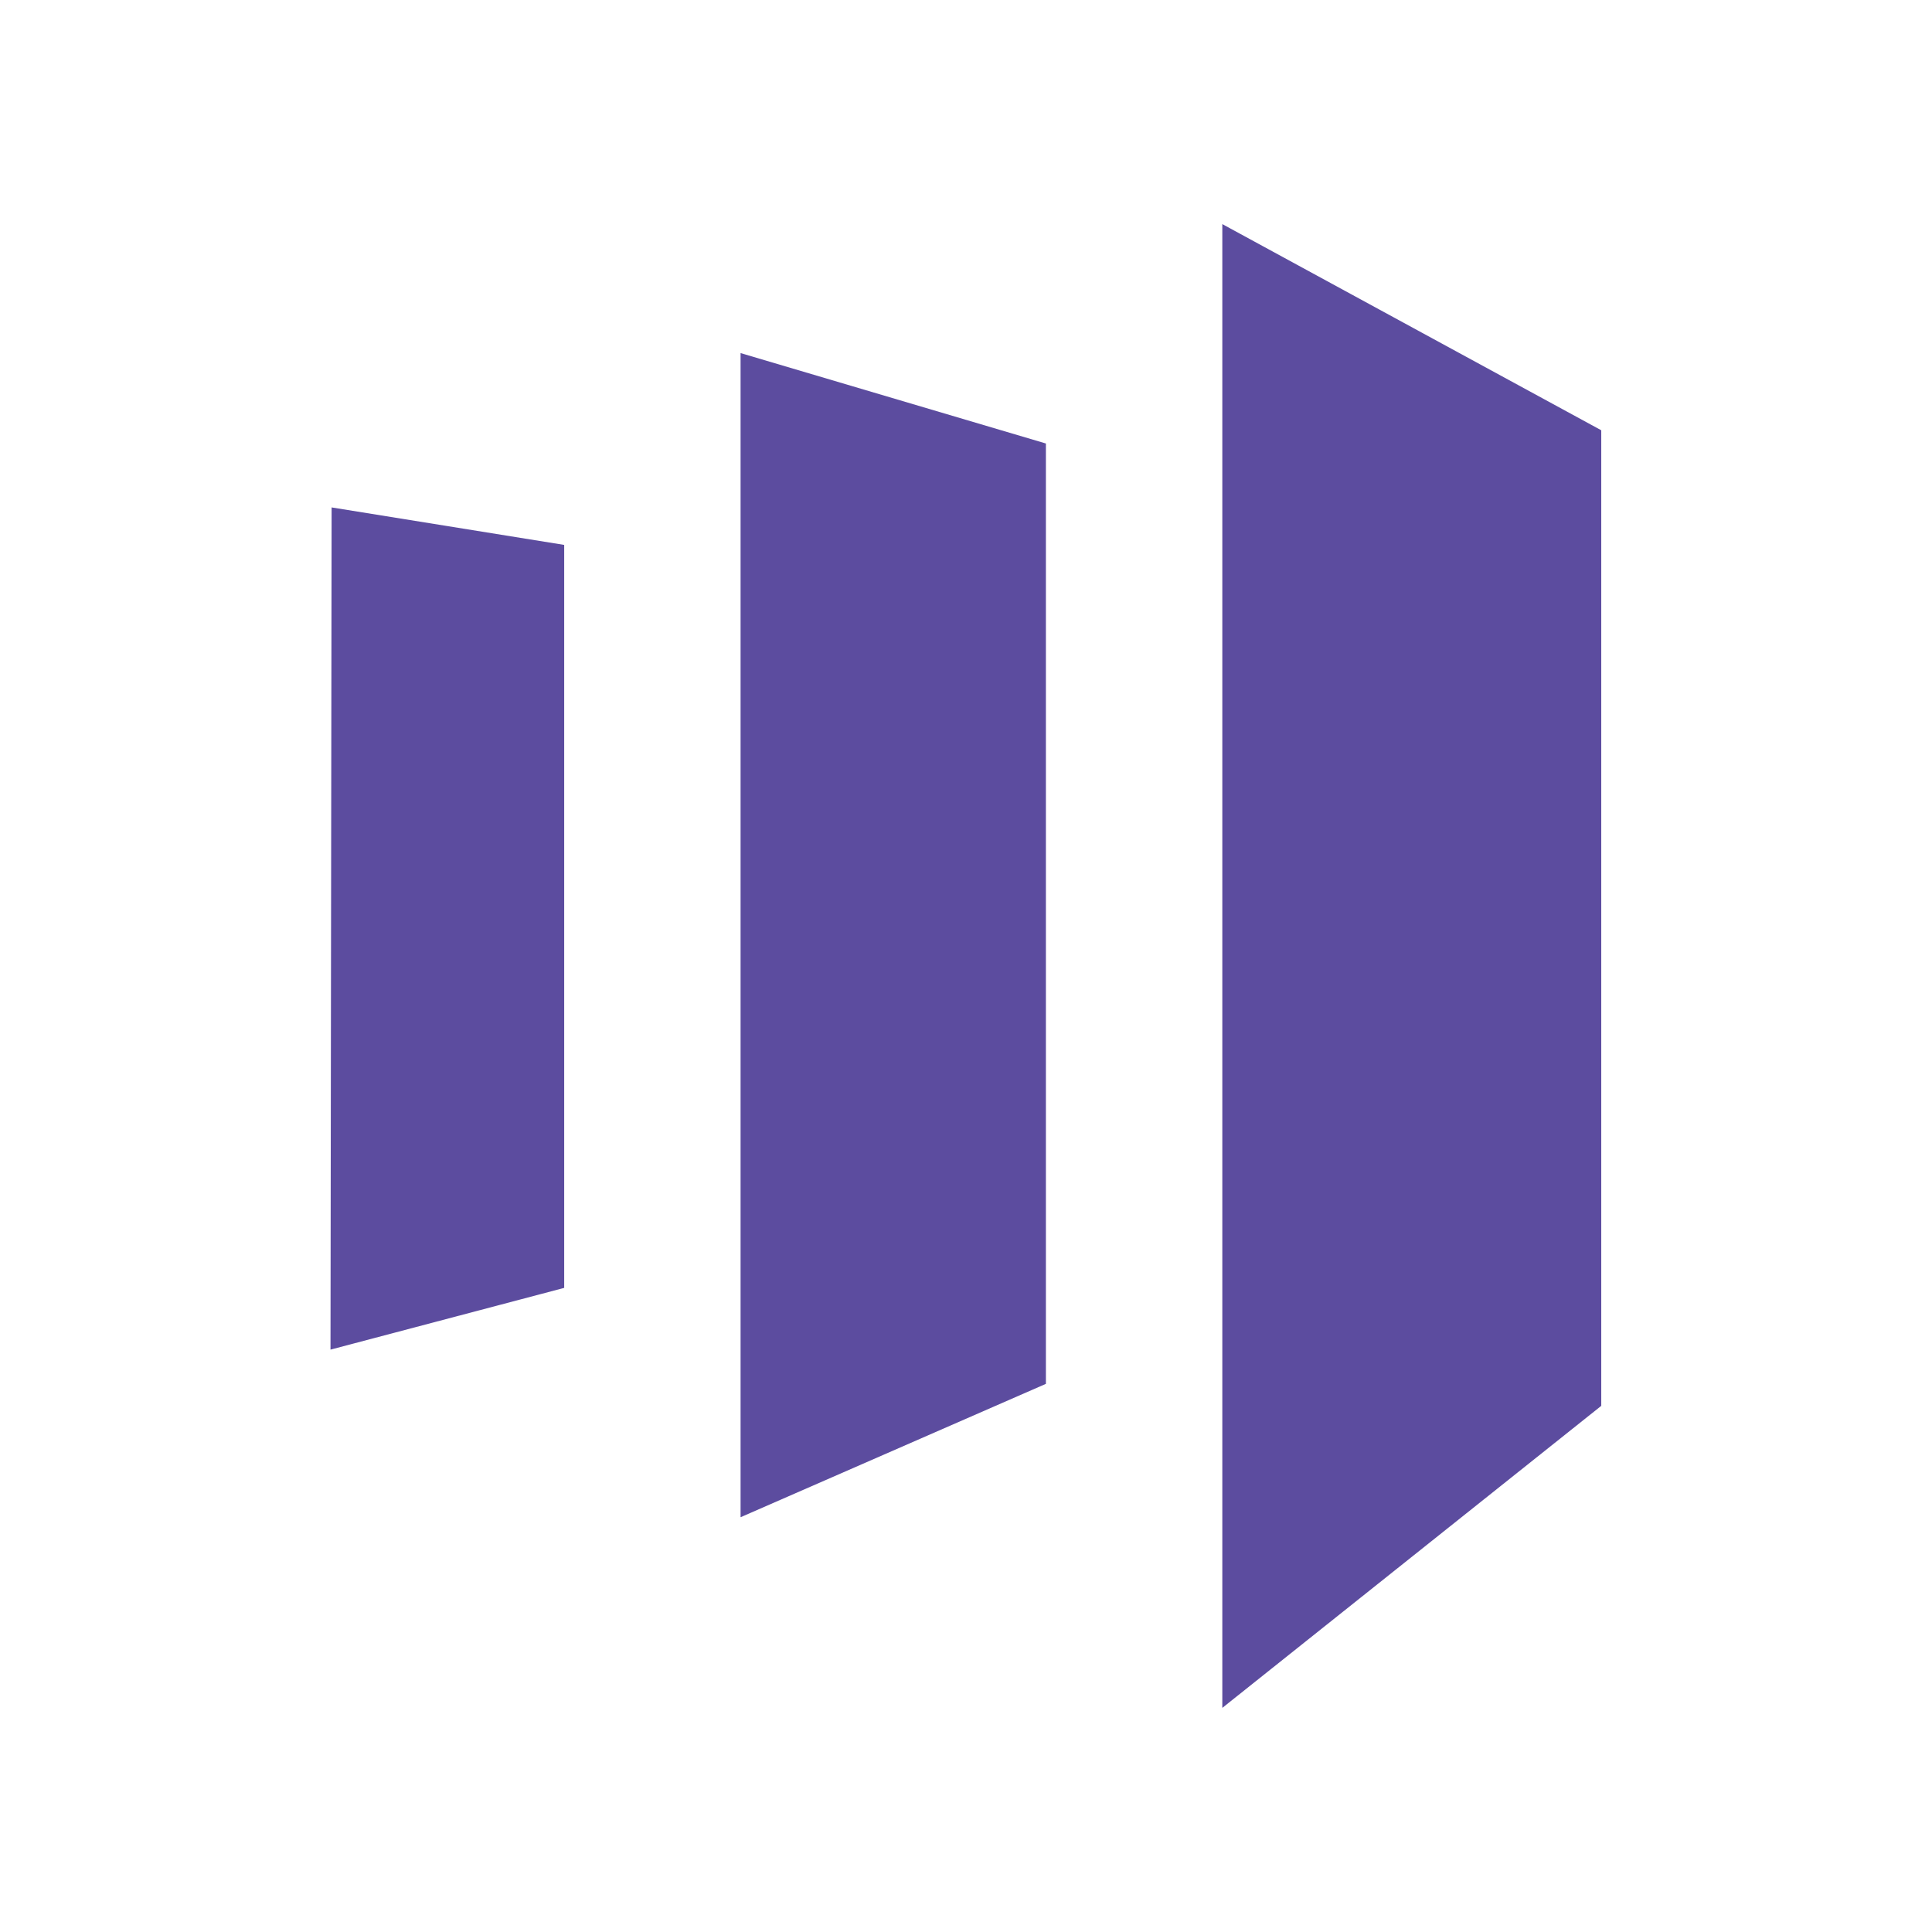
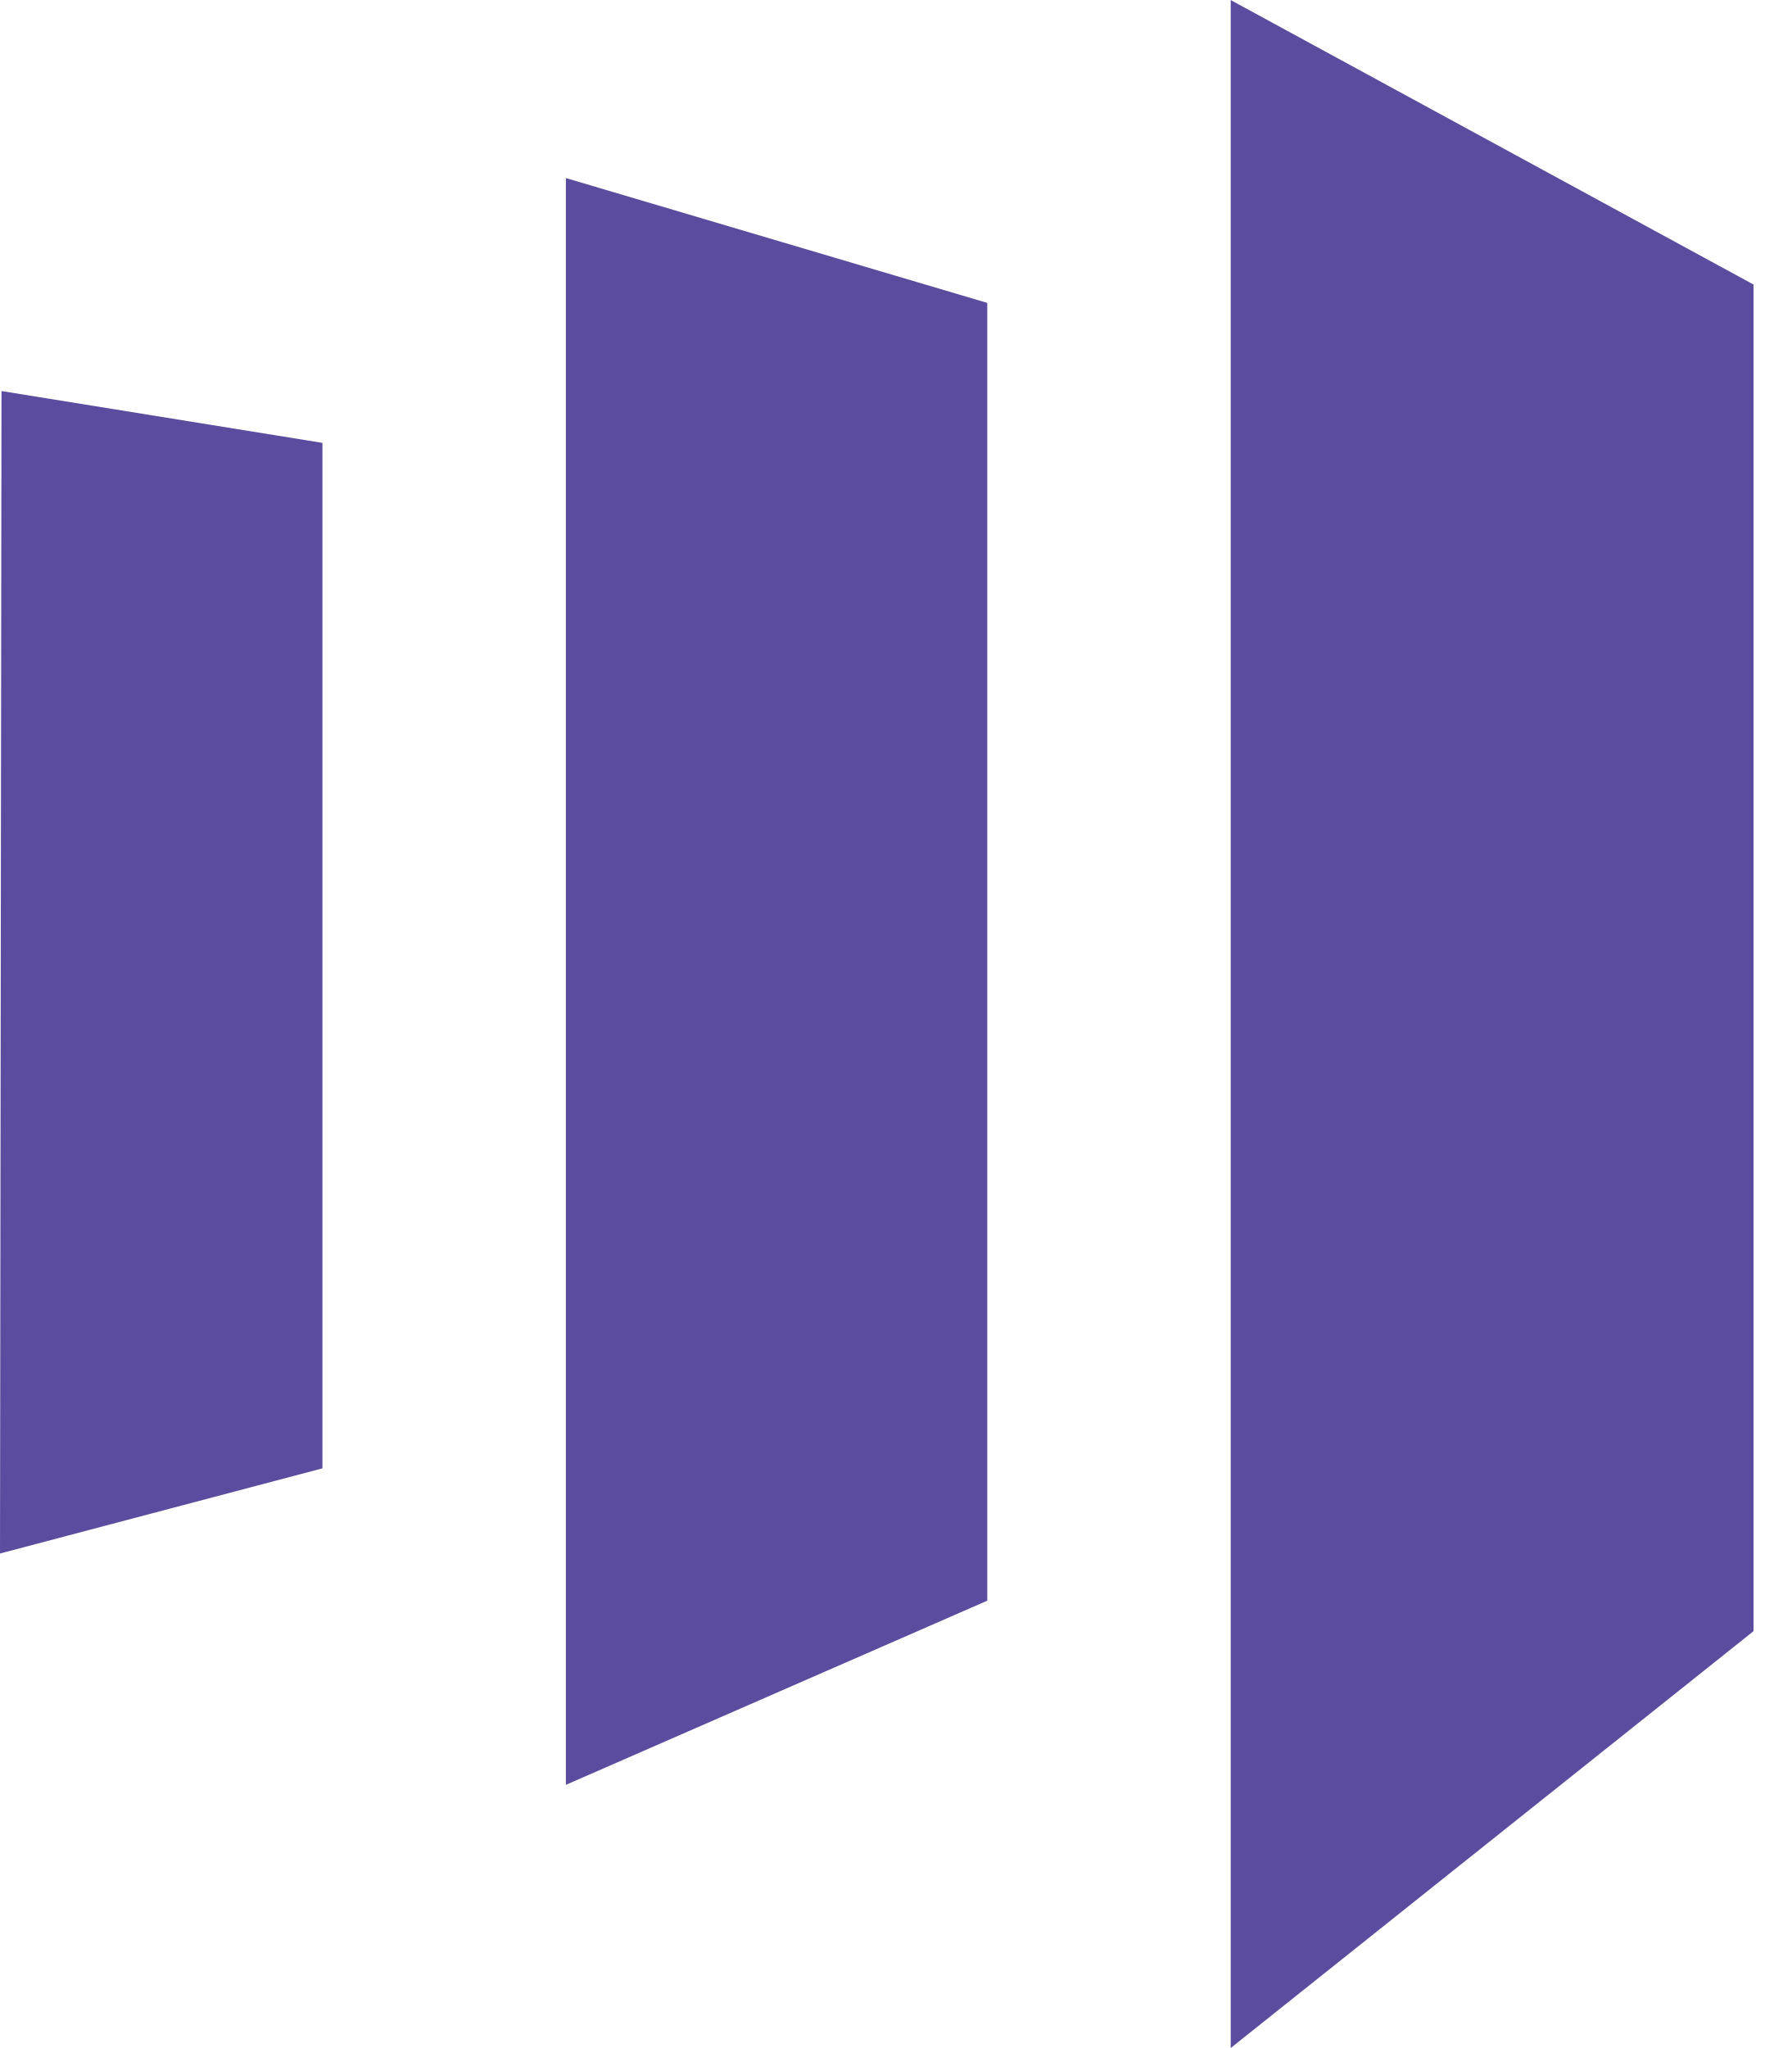
- <svg xmlns="http://www.w3.org/2000/svg" width="250" height="250" fill="none">
-   <path fill="#5C4C9F" d="M207.202 181.916V55.676L158.167 29v192l49.035-39.084ZM95.83 45.689l39.51 11.7v121.68l-39.51 17.259V45.689ZM73.006 70.511 42.91 65.66l-.144 108.981 30.24-7.989V70.511Z" />
+ <svg xmlns="http://www.w3.org/2000/svg" xml:space="preserve" width="56" height="64">
+   <path d="M411.09 97.7v315.62L288.52 480V0ZM132.66 438.28l98.789-29.261V104.84L132.66 61.68Zm-57.07-62.07L.352 388.359 0 115.898l75.59 19.961Z" style="fill:#5c4c9f;fill-opacity:1;fill-rule:nonzero;stroke:none" transform="matrix(.13333 0 0 -.13333 0 64)" />
</svg>
